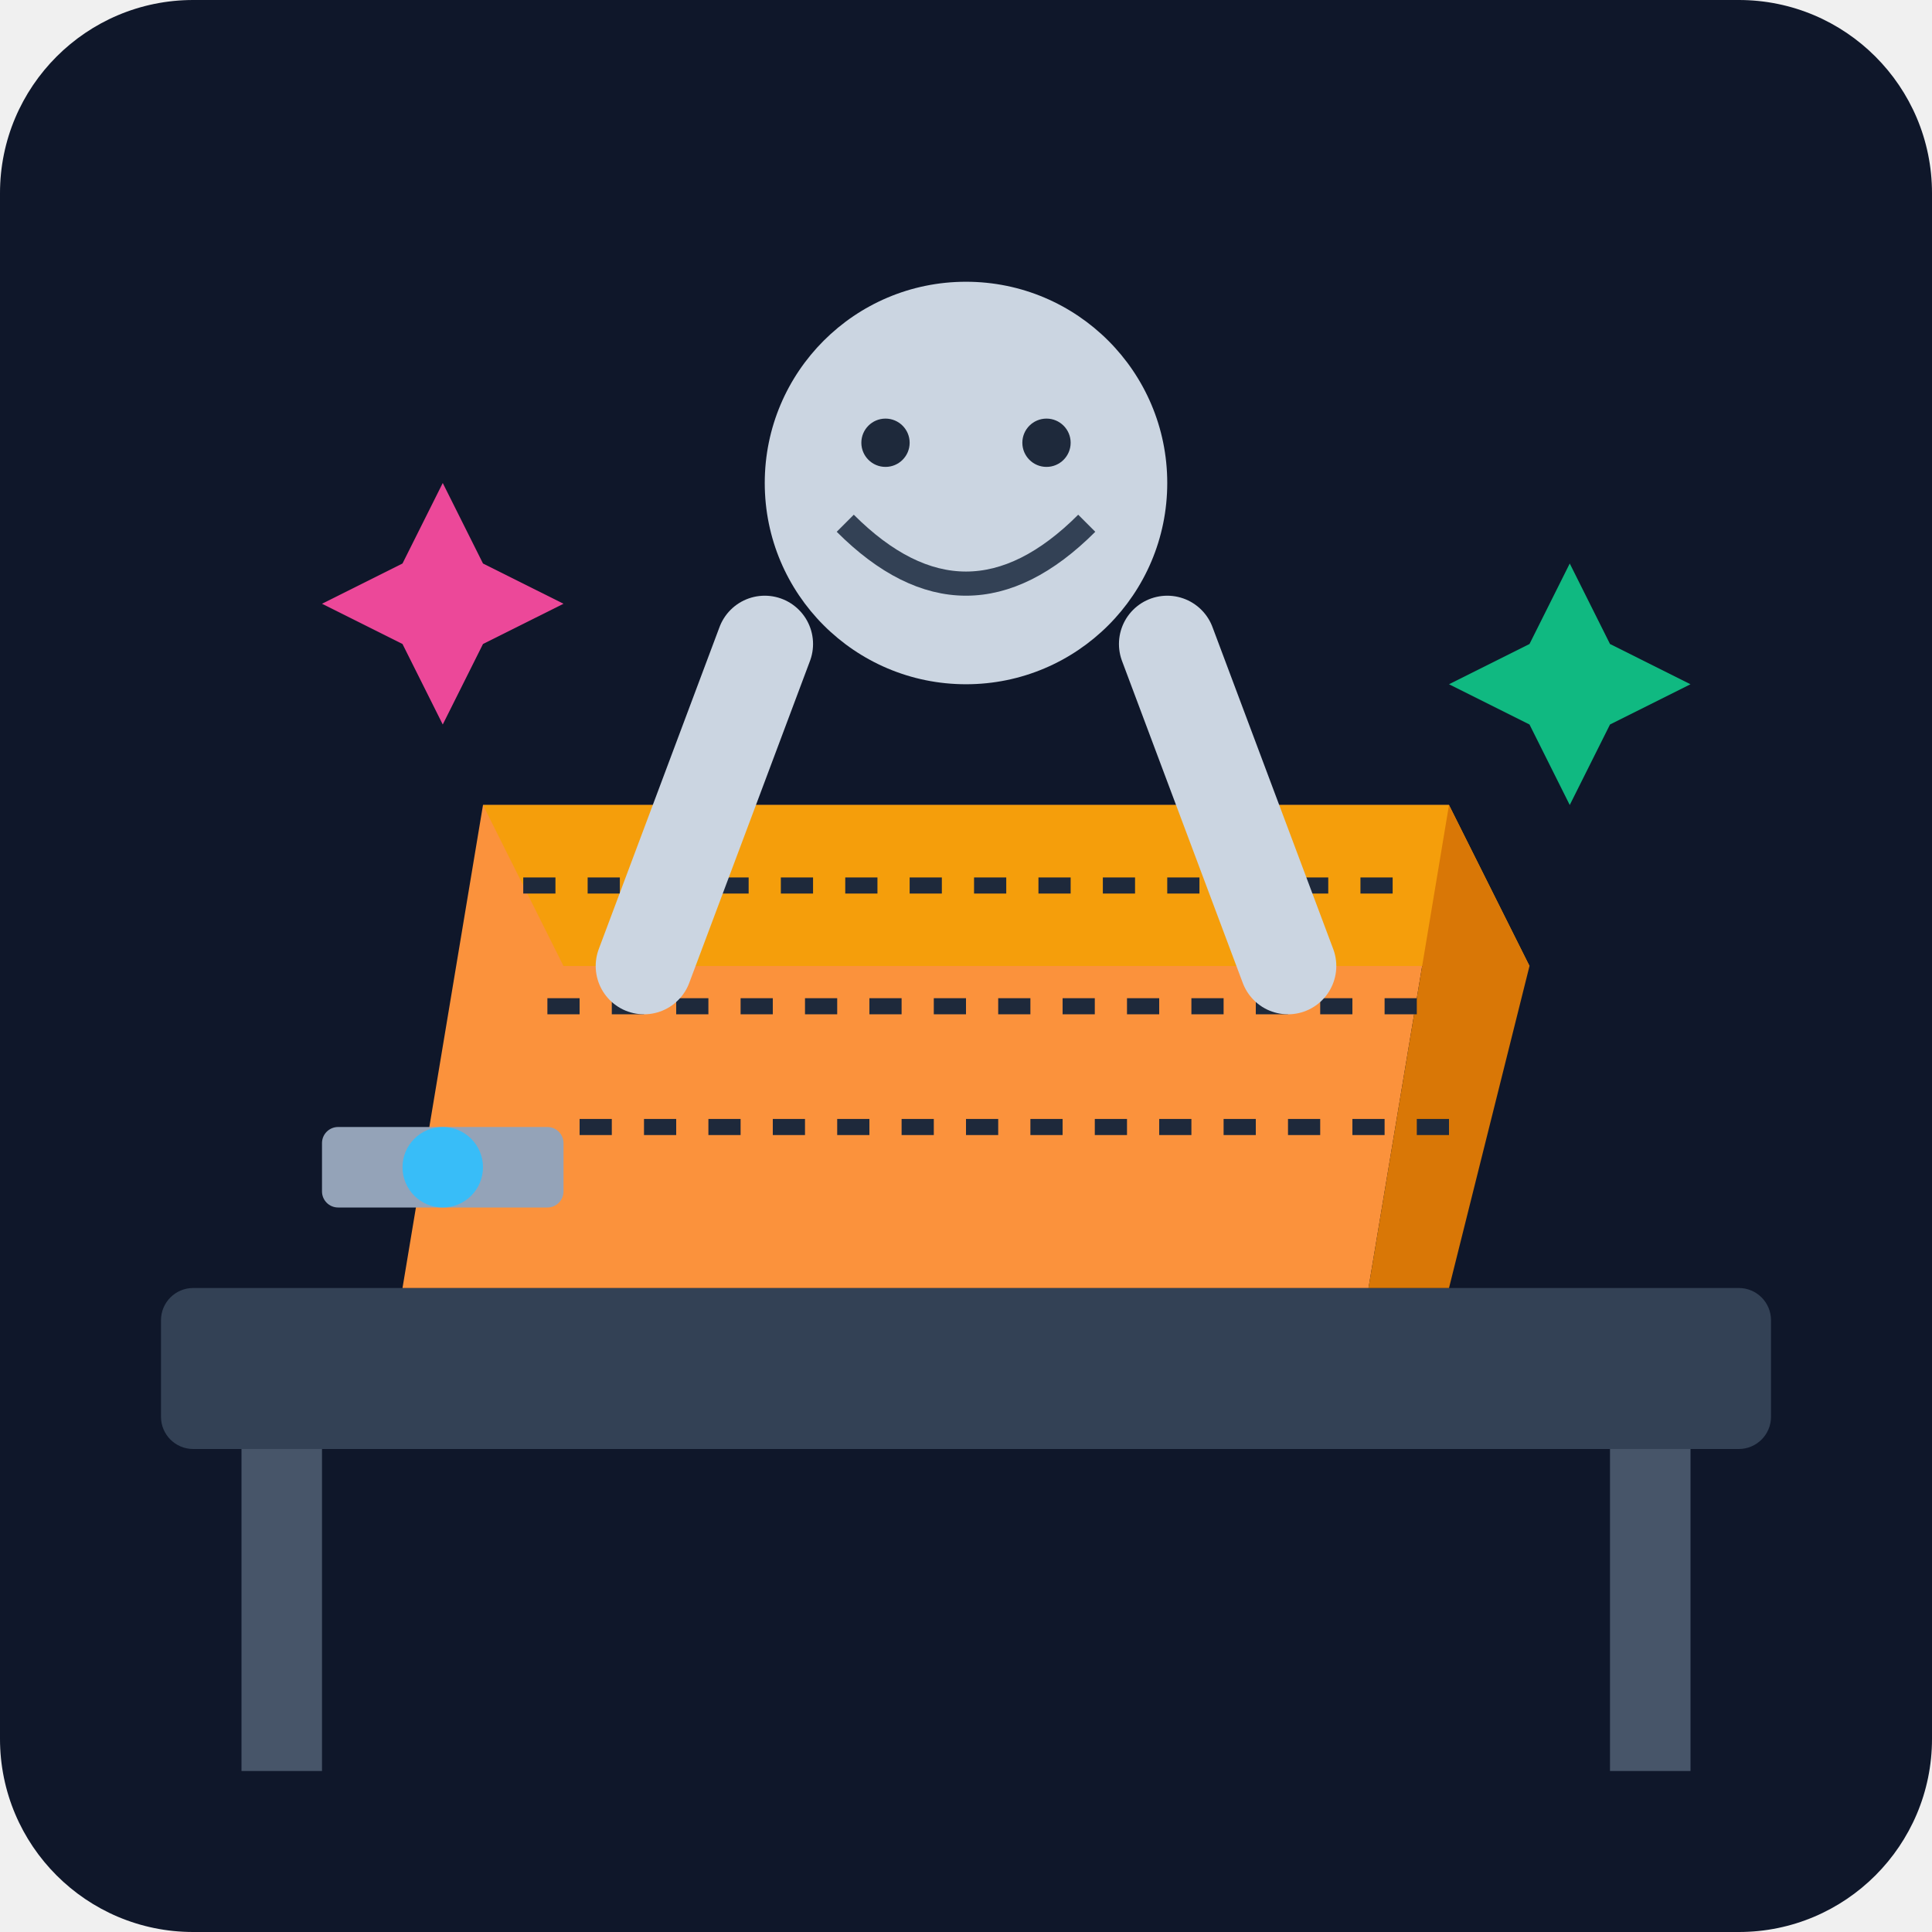
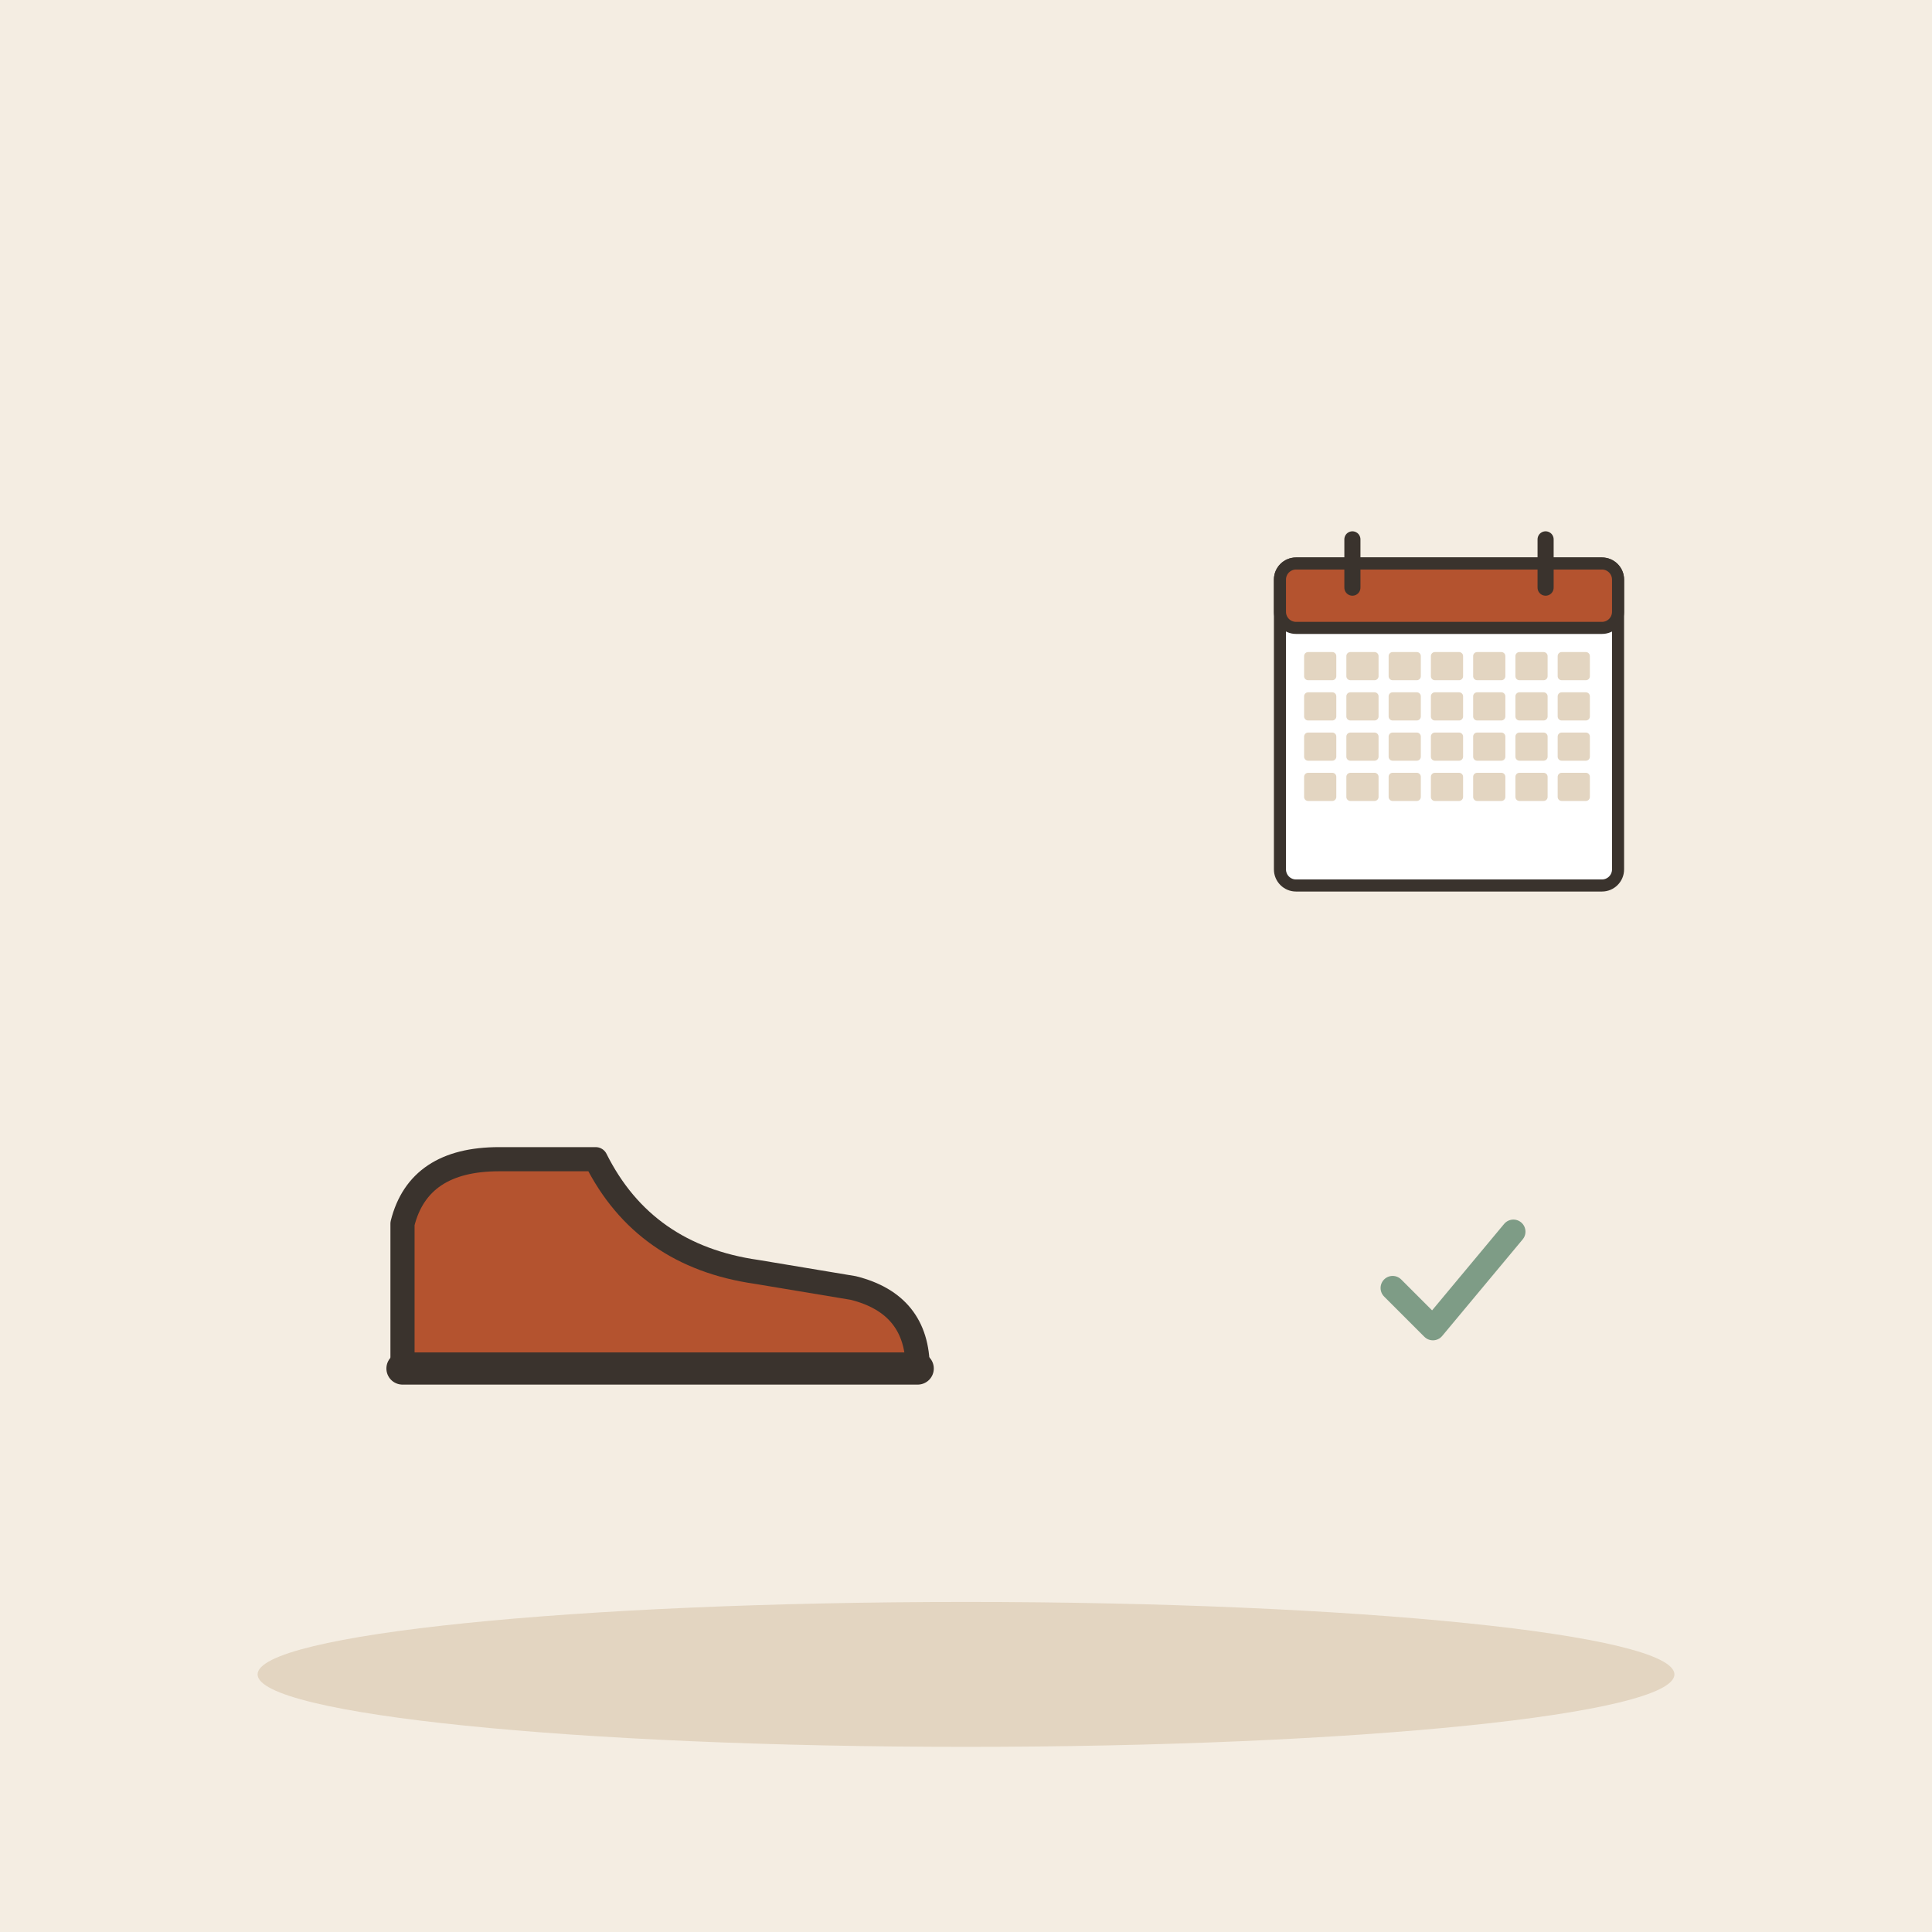
- <svg xmlns="http://www.w3.org/2000/svg" viewBox="0 0 240 240">
-   <defs>
-     <linearGradient id="bg" x1="0" y1="0" x2="0" y2="240">
-       <stop offset="0%" stop-color="#0f172a" />
-       <stop offset="100%" stop-color="#1e293b" />
-     </linearGradient>
-   </defs>
-   <rect width="240" height="240" rx="24" fill="url(#bg)" />
-   <rect x="20" y="160" width="200" height="20" rx="4" fill="#334155" />
-   <rect x="30" y="180" width="10" height="40" fill="#475569" />
-   <rect x="200" y="180" width="10" height="40" fill="#475569" />
-   <path d="M60 100 L180 100 L170 160 L50 160 Z" fill="#fb923c" />
-   <path d="M60 100 L70 120 L190 120 L180 100 Z" fill="#f59e0b" />
-   <path d="M180 100 L190 120 L180 160 L170 160 Z" fill="#d97706" />
-   <path d="M65 110 L175 110 M68 125 L178 125 M72 140 L182 140" stroke="#1e293b" stroke-width="2" stroke-dasharray="4 4" />
-   <circle cx="120" cy="60" r="25" fill="#cbd5e1" />
-   <path d="M105 65 Q120 80 135 65" stroke="#334155" stroke-width="3" fill="none" />
-   <circle cx="110" cy="55" r="3" fill="#1e293b" />
-   <circle cx="130" cy="55" r="3" fill="#1e293b" />
-   <path d="M95 80 L80 120" stroke="#cbd5e1" stroke-width="12" stroke-linecap="round" />
-   <path d="M145 80 L160 120" stroke="#cbd5e1" stroke-width="12" stroke-linecap="round" />
-   <rect x="40" y="140" width="30" height="10" rx="2" fill="#94a3b8" />
-   <circle cx="55" cy="145" r="5" fill="#38bdf8" />
-   <path d="M190 80 L195 70 L200 80 L210 85 L200 90 L195 100 L190 90 L180 85 Z" fill="#10b981" />
-   <path d="M50 70 L55 60 L60 70 L70 75 L60 80 L55 90 L50 80 L40 75 Z" fill="#ec4899" />
+ <svg xmlns="http://www.w3.org/2000/svg" viewBox="0 0 240 240" data-style="editorial">
+   <rect width="240" height="240" fill="#F4EDE2" />
+   <ellipse cx="120" cy="208" rx="88" ry="9" fill="#E3D5C1" />
+   <g transform="translate(80 170)">
+     <path d="M-30 0L-30 -18Q-28 -26 -18 -26L-6 -26Q0 -14 14 -12L26 -10Q34 -8 34 0Z" fill="#B4532F" stroke="#3A332D" stroke-width="3" stroke-linecap="round" stroke-linejoin="round" />
+     <path d="M-30 0L34 0" stroke="#3A332D" stroke-width="4" stroke-linecap="round" fill="none" />
+   </g>
+   <g transform="translate(180 90) scale(0.5 0.5)">
+     <rect x="-42" y="-40" width="84" height="80" rx="4" fill="#FFFFFF" stroke="#3A332D" stroke-width="3" stroke-linecap="round" stroke-linejoin="round" />
+     <rect x="-42" y="-40" width="84" height="16" rx="4" fill="#B4532F" stroke="#3A332D" stroke-width="3" stroke-linecap="round" stroke-linejoin="round" />
+     <path d="M-24 -46L-24 -34" stroke="#3A332D" stroke-width="4" stroke-linecap="round" fill="none" />
+     <path d="M24 -46L24 -34" stroke="#3A332D" stroke-width="4" stroke-linecap="round" fill="none" />
+     <rect x="-36" y="-18" width="8" height="7" rx="1" fill="#E3D5C1" />
+     <rect x="-25.5" y="-18" width="8" height="7" rx="1" fill="#E3D5C1" />
+     <rect x="-15" y="-18" width="8" height="7" rx="1" fill="#E3D5C1" />
+     <rect x="-4.5" y="-18" width="8" height="7" rx="1" fill="#E3D5C1" />
+     <rect x="6" y="-18" width="8" height="7" rx="1" fill="#E3D5C1" />
+     <rect x="16.5" y="-18" width="8" height="7" rx="1" fill="#E3D5C1" />
+     <rect x="27" y="-18" width="8" height="7" rx="1" fill="#E3D5C1" />
+     <rect x="-36" y="-8" width="8" height="7" rx="1" fill="#E3D5C1" />
+     <rect x="-25.5" y="-8" width="8" height="7" rx="1" fill="#E3D5C1" />
+     <rect x="-15" y="-8" width="8" height="7" rx="1" fill="#E3D5C1" />
+     <rect x="-4.5" y="-8" width="8" height="7" rx="1" fill="#E3D5C1" />
+     <rect x="6" y="-8" width="8" height="7" rx="1" fill="#E3D5C1" />
+     <rect x="16.5" y="-8" width="8" height="7" rx="1" fill="#E3D5C1" />
+     <rect x="27" y="-8" width="8" height="7" rx="1" fill="#E3D5C1" />
+     <rect x="-36" y="2" width="8" height="7" rx="1" fill="#E3D5C1" />
+     <rect x="-25.5" y="2" width="8" height="7" rx="1" fill="#E3D5C1" />
+     <rect x="-15" y="2" width="8" height="7" rx="1" fill="#E3D5C1" />
+     <rect x="-4.5" y="2" width="8" height="7" rx="1" fill="#E3D5C1" />
+     <rect x="6" y="2" width="8" height="7" rx="1" fill="#E3D5C1" />
+     <rect x="16.5" y="2" width="8" height="7" rx="1" fill="#E3D5C1" />
+     <rect x="27" y="2" width="8" height="7" rx="1" fill="#E3D5C1" />
+     <rect x="-36" y="12" width="8" height="7" rx="1" fill="#E3D5C1" />
+     <rect x="-25.5" y="12" width="8" height="7" rx="1" fill="#E3D5C1" />
+     <rect x="-15" y="12" width="8" height="7" rx="1" fill="#E3D5C1" />
+     <rect x="-4.5" y="12" width="8" height="7" rx="1" fill="#E3D5C1" />
+     <rect x="6" y="12" width="8" height="7" rx="1" fill="#E3D5C1" />
+     <rect x="16.5" y="12" width="8" height="7" rx="1" fill="#E3D5C1" />
+     <rect x="27" y="12" width="8" height="7" rx="1" fill="#E3D5C1" />
+   </g>
+   <g transform="translate(180 160) scale(0.5 0.5)">
+     <path d="M-14 0l10 10l20 -24" fill="none" stroke="#7E9C86" stroke-width="6" stroke-linecap="round" stroke-linejoin="round" />
+   </g>
</svg>
